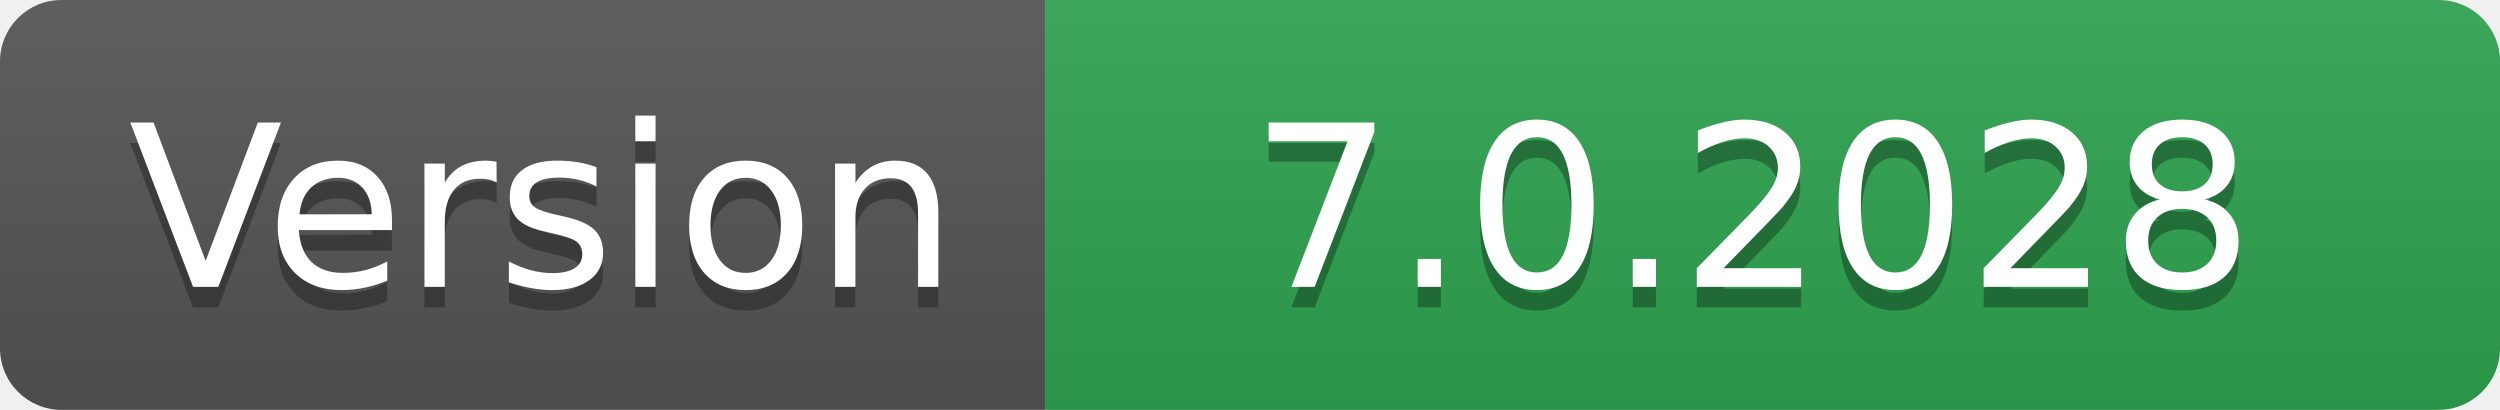
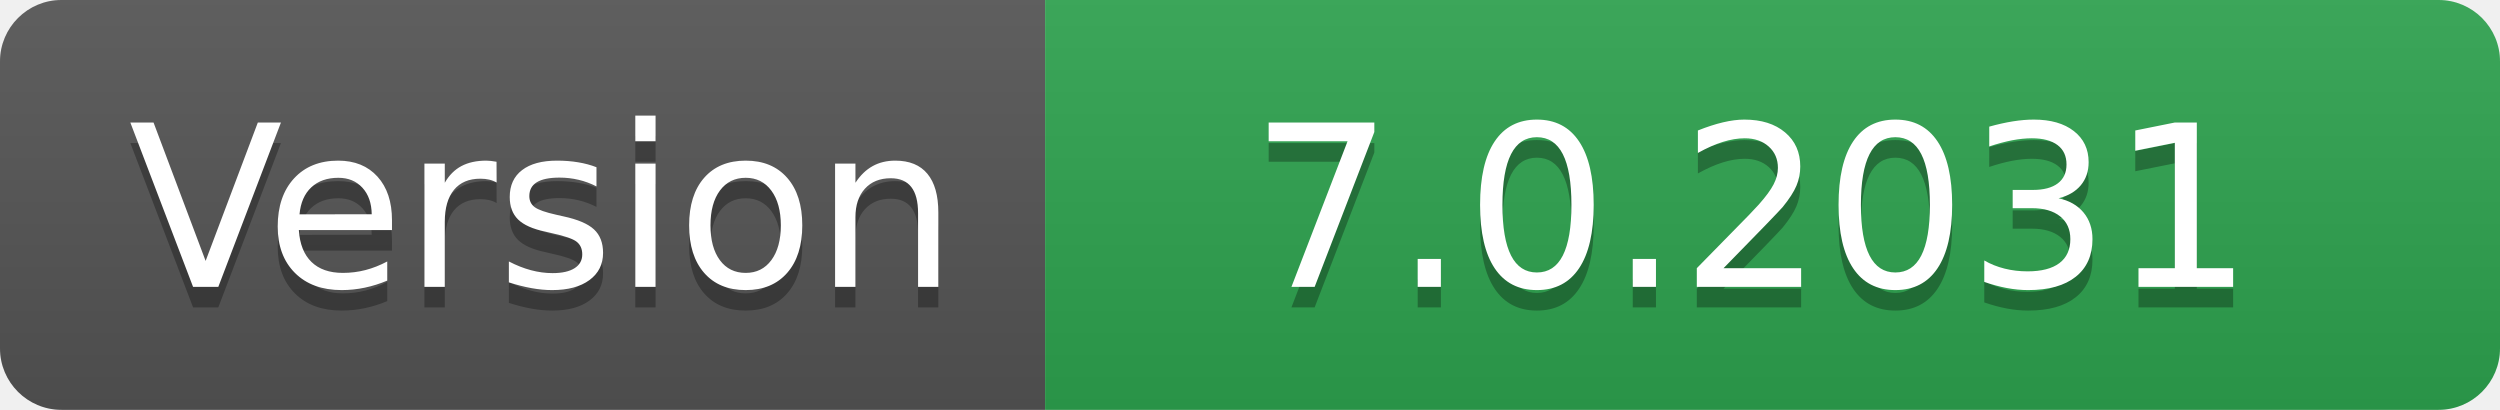
- <svg xmlns="http://www.w3.org/2000/svg" width="122" height="20" role="img" aria-label="Version: 7.0.2028">
+ <svg xmlns="http://www.w3.org/2000/svg" width="122" height="20" role="img" aria-label="Version: 7.0.2031">
  <linearGradient id="s" x2="0" y2="100%">
    <stop offset="0" stop-color="#bbb" stop-opacity=".1" />
    <stop offset="1" stop-opacity=".1" />
  </linearGradient>
  <clipPath id="r">
    <rect width="122" height="20" rx="3" fill="#fff" />
  </clipPath>
  <g clip-path="url(#r)">
    <rect width="51" height="20" fill="#555" />
    <rect x="51" width="71" height="20" fill="#2ea44f" />
    <rect width="122" height="20" fill="url(#s)" />
  </g>
  <g fill="#fff" text-anchor="middle" font-family="Verdana,Geneva,DejaVu Sans,sans-serif" text-rendering="geometricPrecision" font-size="110">
    <text aria-hidden="true" x="265" y="150" fill="#010101" fill-opacity=".3" transform="scale(.1)" textLength="410">Version</text>
    <text x="265" y="140" transform="scale(.1)" fill="#fff" textLength="410">Version</text>
-     <text aria-hidden="true" x="855" y="150" fill="#010101" fill-opacity=".3" transform="scale(.1)" textLength="610">7.0.2028</text>
-     <text x="855" y="140" transform="scale(.1)" fill="#fff" textLength="610">7.0.2028</text>
+     <text aria-hidden="true" x="855" y="150" fill="#010101" fill-opacity=".3" transform="scale(.1)" textLength="610">7.0.2031</text>
+     <text x="855" y="140" transform="scale(.1)" fill="#fff" textLength="610">7.0.2031</text>
  </g>
</svg>
